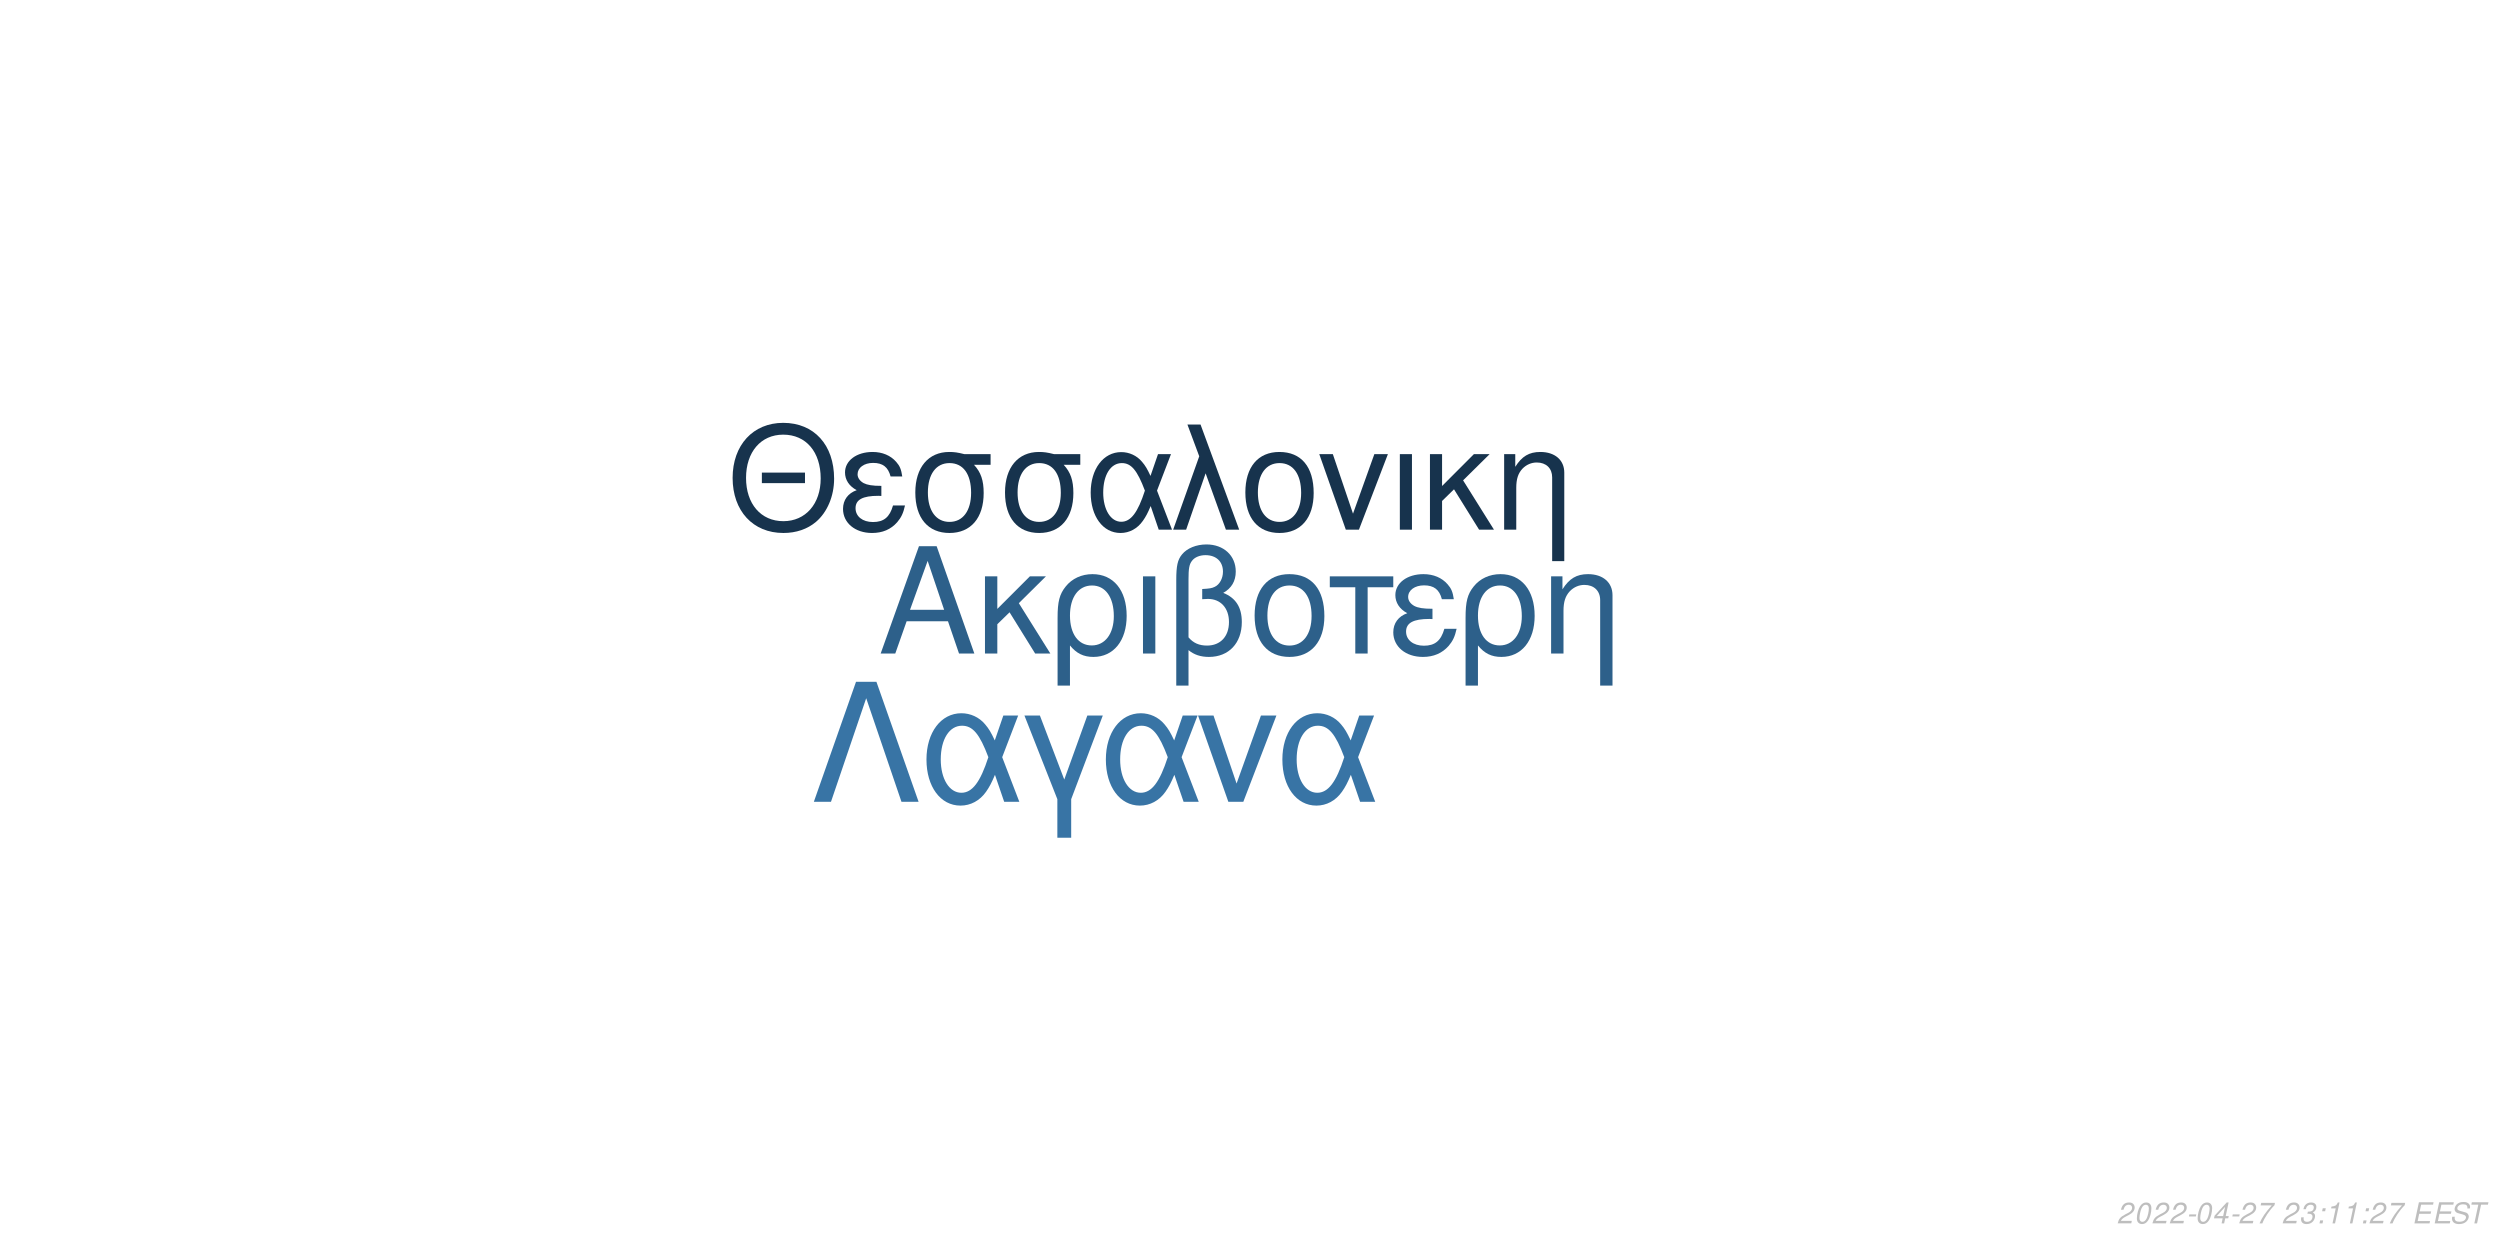
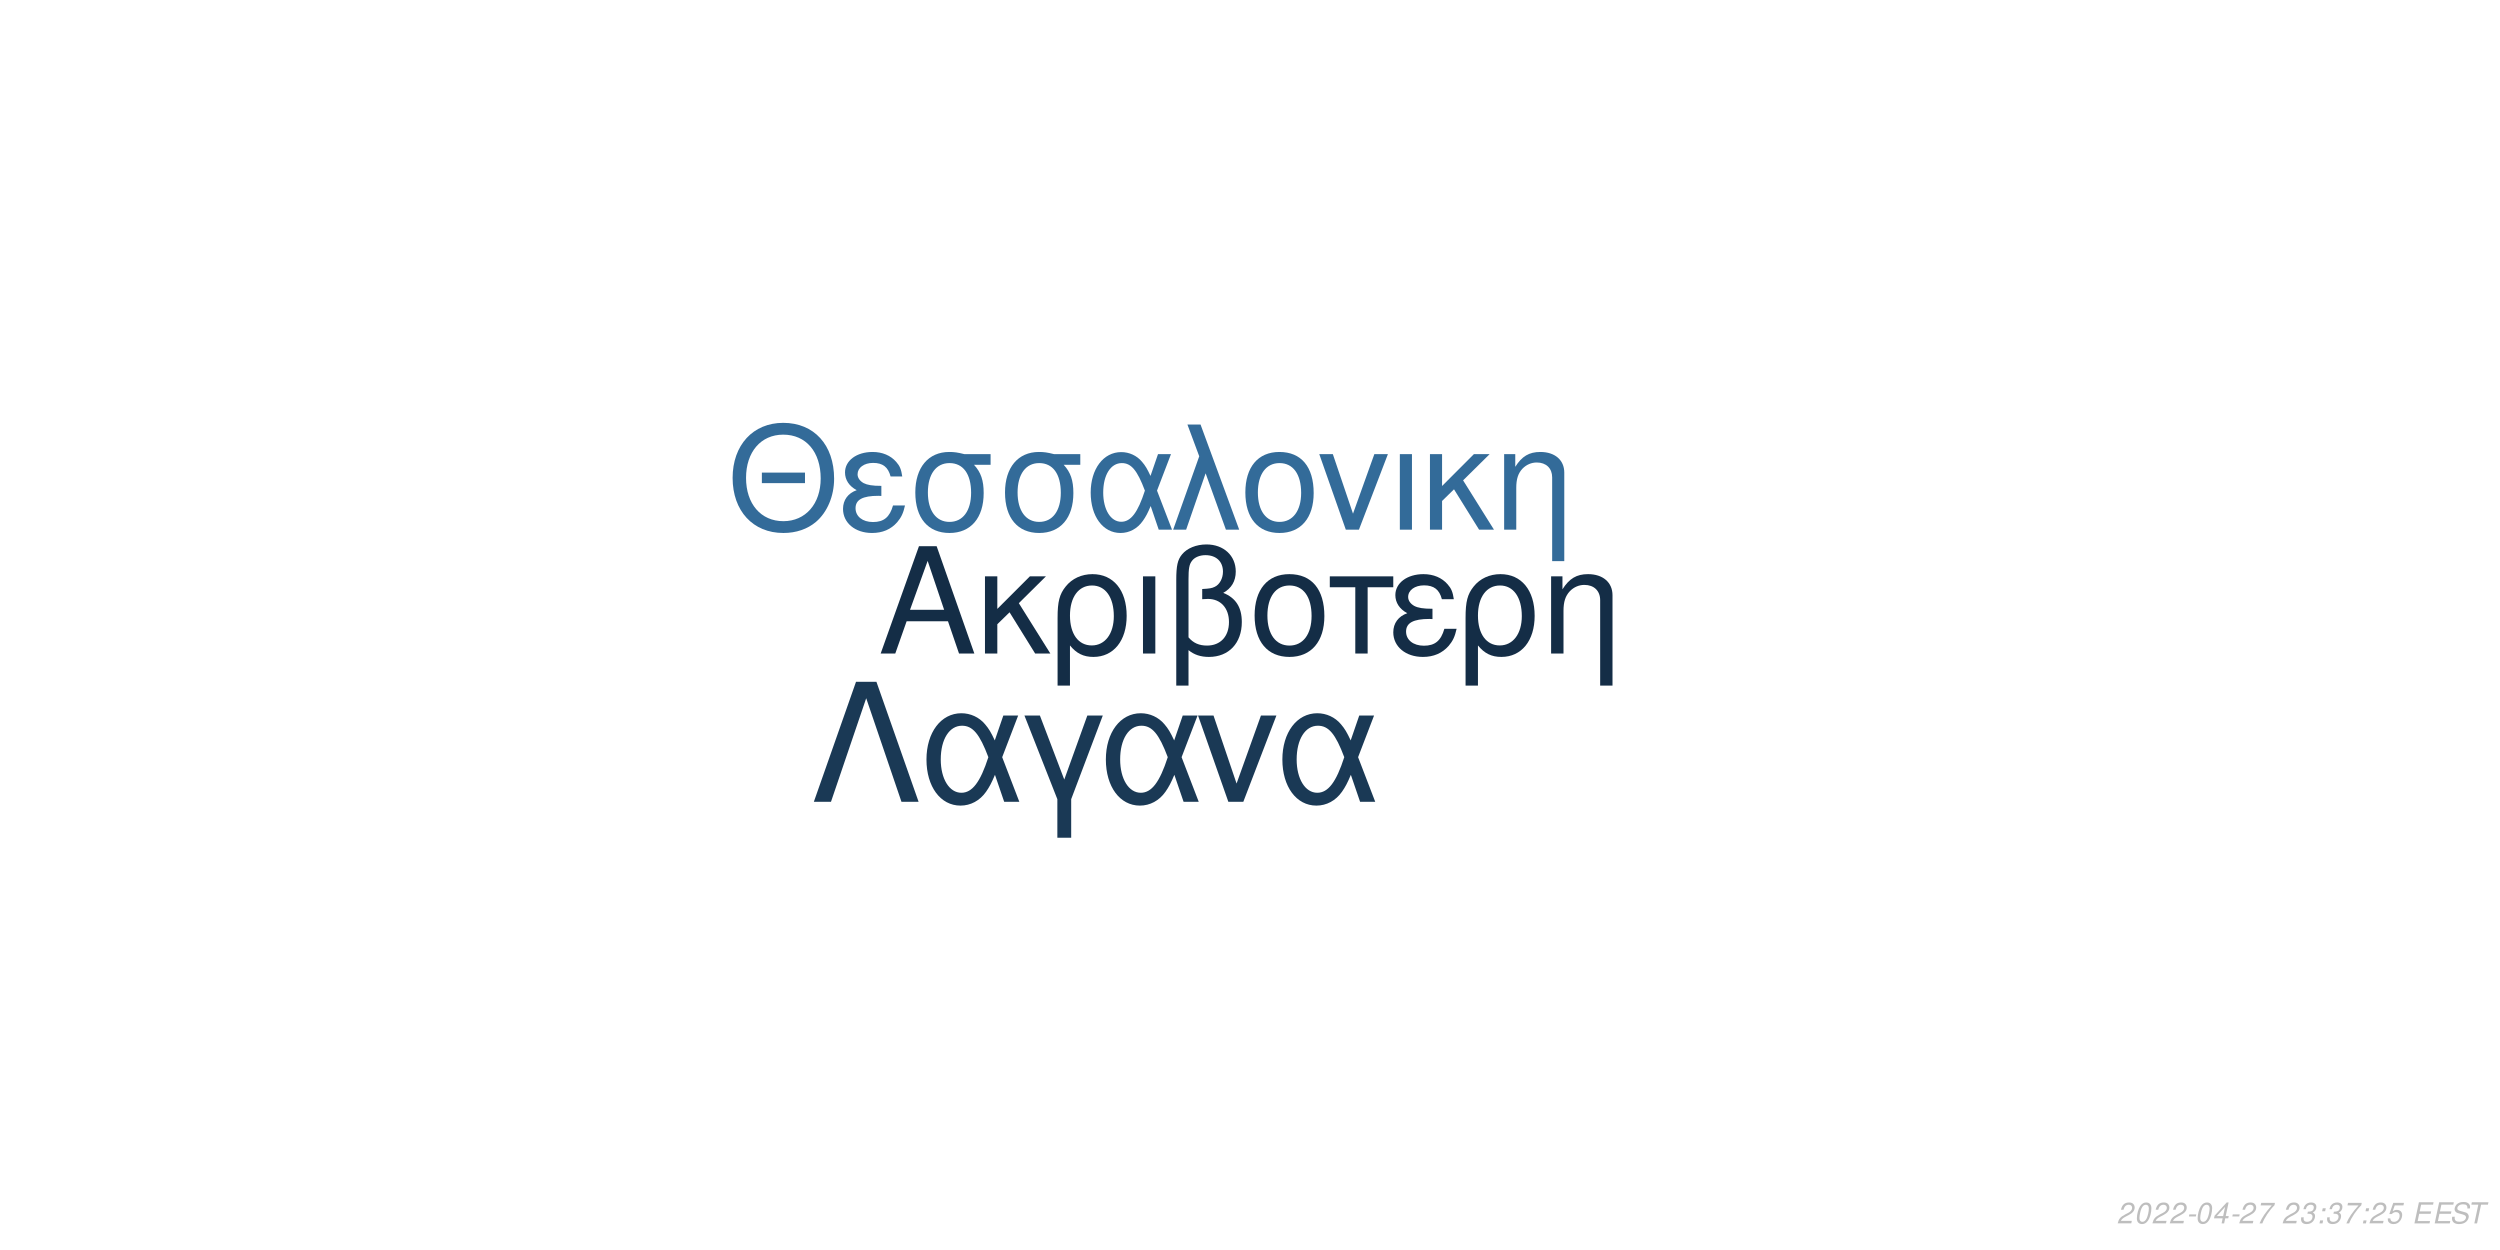
<svg xmlns="http://www.w3.org/2000/svg" xmlns:xlink="http://www.w3.org/1999/xlink" width="864pt" height="432pt" viewBox="0 0 864 432" version="1.1">
  <defs>
    <g>
      <symbol overflow="visible" id="glyph0-0">
        <path style="stroke:none;" d="" />
      </symbol>
      <symbol overflow="visible" id="glyph0-1">
        <path style="stroke:none;" d="M 24.125 -11.141 L 27.938 0 L 33.234 0 L 20.203 -37.094 L 14.094 -37.094 L 0.859 0 L 5.906 0 L 9.828 -11.141 Z M 22.797 -15.109 L 11 -15.109 L 17.094 -32.016 Z M 22.797 -15.109 " />
      </symbol>
      <symbol overflow="visible" id="glyph0-2">
        <path style="stroke:none;" d="M 7.172 -15.422 L 7.172 -26.672 L 2.906 -26.672 L 2.906 0 L 7.172 0 L 7.172 -10.125 L 11.406 -14.25 L 20.25 0 L 25.5 0 L 14.609 -17.406 L 23.969 -26.672 L 18.422 -26.672 Z M 7.172 -15.422 " />
      </symbol>
      <symbol overflow="visible" id="glyph0-3">
        <path style="stroke:none;" d="M 3 11.094 L 7.281 11.094 L 7.281 -2.797 C 9.516 -0.047 11.953 1.172 15.375 1.172 C 22.344 1.172 26.875 -4.422 26.875 -13.031 C 26.875 -21.891 22.297 -27.438 15.062 -27.438 C 11.297 -27.438 7.984 -25.906 5.797 -23.156 C 3.672 -20.516 3 -17.969 3 -12.359 Z M 14.906 -23.516 C 19.547 -23.516 22.438 -19.438 22.438 -12.922 C 22.438 -6.812 19.391 -2.797 14.812 -2.797 C 10.172 -2.797 7.281 -6.766 7.281 -13.125 C 7.281 -19.484 10.234 -23.516 14.906 -23.516 Z M 14.906 -23.516 " />
      </symbol>
      <symbol overflow="visible" id="glyph0-4">
        <path style="stroke:none;" d="M 3.516 0 L 7.781 0 L 7.781 -26.672 L 3.516 -26.672 Z M 3.516 0 " />
      </symbol>
      <symbol overflow="visible" id="glyph0-5">
        <path style="stroke:none;" d="M 4.016 11.094 L 8.25 11.094 L 8.25 -1.172 C 10.172 0.406 12.422 1.172 15.312 1.172 C 22.188 1.172 26.672 -3.609 26.672 -10.891 C 26.672 -15.984 24.578 -19.234 20.25 -20.969 C 23.109 -22.547 24.578 -25.031 24.578 -28.344 C 24.578 -33.844 20.406 -37.703 14.453 -37.703 C 10.938 -37.703 7.734 -36.391 6 -34.25 C 4.484 -32.422 4.016 -30.328 4.016 -25.391 Z M 8.25 -25.656 C 8.25 -29.359 8.5 -30.844 9.469 -32.062 C 10.375 -33.281 12.156 -34 14.094 -34 C 17.812 -34 20.156 -31.812 20.156 -28.297 C 20.156 -25.953 18.984 -23.812 17.297 -23.047 C 16.281 -22.547 15.469 -22.438 12.984 -22.297 L 12.984 -18.781 C 13.734 -18.828 14.344 -18.875 14.969 -18.875 C 19.344 -18.875 22.234 -15.719 22.234 -10.891 C 22.234 -5.906 19.281 -2.75 14.656 -2.75 C 11.953 -2.75 9.922 -3.609 8.25 -5.594 Z M 8.25 -25.656 " />
      </symbol>
      <symbol overflow="visible" id="glyph0-6">
        <path style="stroke:none;" d="M 14.094 -27.438 C 6.562 -27.438 2.094 -22.094 2.094 -13.125 C 2.094 -4.125 6.562 1.172 14.141 1.172 C 21.672 1.172 26.203 -4.172 26.203 -12.922 C 26.203 -22.188 21.828 -27.438 14.094 -27.438 Z M 14.141 -23.516 C 18.938 -23.516 21.781 -19.594 21.781 -12.984 C 21.781 -6.672 18.828 -2.75 14.141 -2.75 C 9.422 -2.75 6.516 -6.672 6.516 -13.125 C 6.516 -19.594 9.422 -23.516 14.141 -23.516 Z M 14.141 -23.516 " />
      </symbol>
      <symbol overflow="visible" id="glyph0-7">
        <path style="stroke:none;" d="M 7.891 0 L 12.156 0 L 12.156 -22.906 L 21.016 -22.906 L 21.016 -26.672 L -0.922 -26.672 L -0.922 -22.906 L 7.891 -22.906 Z M 7.891 0 " />
      </symbol>
      <symbol overflow="visible" id="glyph0-8">
        <path style="stroke:none;" d="M 14.562 -15.469 C 11.344 -15.469 9.562 -15.781 8.297 -16.438 C 6.922 -17.203 6.156 -18.328 6.156 -19.547 C 6.156 -21.891 8.453 -23.562 11.656 -23.562 C 15.062 -23.562 16.953 -22.094 17.812 -18.781 L 21.938 -18.781 C 21.578 -21.266 21.062 -22.5 19.797 -23.922 C 17.812 -26.203 14.906 -27.438 11.453 -27.438 C 5.797 -27.438 1.734 -24.375 1.734 -20.203 C 1.734 -17.609 3.156 -15.375 5.859 -13.938 C 2.797 -12.875 1.016 -10.484 1.016 -7.328 C 1.016 -2.391 5.297 1.172 11.25 1.172 C 14.969 1.172 17.906 -0.109 20.156 -2.641 C 21.578 -4.328 22.297 -5.797 22.906 -8.547 L 18.672 -8.547 C 17.5 -4.422 15.422 -2.703 11.609 -2.703 C 7.938 -2.703 5.438 -4.688 5.438 -7.578 C 5.438 -10.578 7.938 -11.953 13.484 -11.953 C 13.641 -11.953 14.094 -11.953 14.562 -11.906 Z M 14.562 -15.469 " />
      </symbol>
      <symbol overflow="visible" id="glyph0-9">
        <path style="stroke:none;" d="M 3.562 -26.672 L 3.562 0 L 7.844 0 L 7.844 -14.703 C 7.844 -17.906 8.5 -19.891 10.031 -21.531 C 11.406 -22.953 13.188 -23.719 15.062 -23.719 C 18.375 -23.719 20.516 -21.672 20.516 -18.469 L 20.516 11.094 L 24.781 11.094 L 24.781 -20.156 C 24.781 -24.578 21.469 -27.438 16.328 -27.438 C 12.359 -27.438 9.828 -25.906 7.484 -22.188 L 7.484 -26.672 Z M 3.562 -26.672 " />
      </symbol>
      <symbol overflow="visible" id="glyph1-0">
        <path style="stroke:none;" d="" />
      </symbol>
      <symbol overflow="visible" id="glyph1-1">
        <path style="stroke:none;" d="M 26.859 -19.734 L 11.953 -19.734 L 11.953 -16.094 L 26.859 -16.094 Z M 19.328 -36.922 C 8.922 -36.922 1.844 -29.25 1.844 -17.891 C 1.844 -6.484 8.875 1.141 19.391 1.141 C 23.812 1.141 27.703 -0.203 30.641 -2.688 C 34.578 -6.031 36.922 -11.656 36.922 -17.594 C 36.922 -29.297 30 -36.922 19.328 -36.922 Z M 19.328 -32.844 C 27.203 -32.844 32.281 -26.906 32.281 -17.688 C 32.281 -8.922 27.062 -2.938 19.391 -2.938 C 11.609 -2.938 6.484 -8.922 6.484 -17.891 C 6.484 -26.859 11.609 -32.844 19.328 -32.844 Z M 19.328 -32.844 " />
      </symbol>
      <symbol overflow="visible" id="glyph1-2">
        <path style="stroke:none;" d="M 14.25 -15.141 C 11.109 -15.141 9.375 -15.453 8.125 -16.094 C 6.781 -16.844 6.031 -17.938 6.031 -19.141 C 6.031 -21.422 8.266 -23.078 11.406 -23.078 C 14.75 -23.078 16.594 -21.625 17.438 -18.391 L 21.469 -18.391 C 21.125 -20.828 20.625 -22.031 19.391 -23.422 C 17.438 -25.656 14.594 -26.859 11.219 -26.859 C 5.688 -26.859 1.688 -23.875 1.688 -19.781 C 1.688 -17.234 3.094 -15.047 5.734 -13.656 C 2.734 -12.609 1 -10.266 1 -7.172 C 1 -2.344 5.188 1.141 11.016 1.141 C 14.656 1.141 17.547 -0.094 19.734 -2.594 C 21.125 -4.234 21.828 -5.688 22.422 -8.375 L 18.281 -8.375 C 17.141 -4.328 15.094 -2.641 11.359 -2.641 C 7.766 -2.641 5.328 -4.578 5.328 -7.422 C 5.328 -10.359 7.766 -11.703 13.203 -11.703 C 13.359 -11.703 13.797 -11.703 14.25 -11.656 Z M 14.25 -15.141 " />
      </symbol>
      <symbol overflow="visible" id="glyph1-3">
        <path style="stroke:none;" d="M 29 -26.109 L 19.938 -26.109 C 17.594 -26.703 16.438 -26.859 14.703 -26.859 C 7.469 -26.859 2.984 -21.469 2.984 -12.859 C 2.984 -4.031 7.375 1.141 14.797 1.141 C 22.172 1.141 26.609 -4.078 26.609 -12.656 C 26.609 -17.047 25.656 -19.828 23.266 -22.422 L 29 -22.422 Z M 14.797 -23.016 C 19.531 -23.016 22.266 -19.234 22.266 -12.75 C 22.266 -6.531 19.438 -2.688 14.797 -2.688 C 10.172 -2.688 7.328 -6.531 7.328 -12.859 C 7.328 -19.188 10.172 -23.016 14.797 -23.016 Z M 14.797 -23.016 " />
      </symbol>
      <symbol overflow="visible" id="glyph1-4">
        <path style="stroke:none;" d="M 29.344 -26.109 L 24.859 -26.109 L 22.266 -18.578 C 21.125 -21.031 20.484 -22.125 19.328 -23.469 C 17.547 -25.609 14.906 -26.812 12.156 -26.812 C 5.984 -26.812 1.594 -20.984 1.594 -12.812 C 1.594 -4.578 5.828 1.141 11.906 1.141 C 14.953 1.141 17.734 -0.344 19.625 -3.047 C 20.672 -4.531 21.281 -5.688 22.328 -8.172 L 25.109 0 L 29.703 0 L 24.516 -13.5 Z M 20.328 -13.5 C 17.891 -5.922 15.453 -2.734 12.156 -2.734 C 8.516 -2.734 5.922 -6.922 5.922 -12.812 C 5.922 -18.938 8.516 -23.016 12.359 -23.016 C 15.594 -23.016 17.688 -20.531 20.328 -13.5 Z M 20.328 -13.5 " />
      </symbol>
      <symbol overflow="visible" id="glyph1-5">
        <path style="stroke:none;" d="M 1.094 0 L 5.578 0 L 12.312 -19.484 L 19.328 0 L 23.922 0 L 10.562 -36.328 L 6.031 -36.328 L 10.109 -25.359 Z M 1.094 0 " />
      </symbol>
      <symbol overflow="visible" id="glyph1-6">
        <path style="stroke:none;" d="M 13.797 -26.859 C 6.422 -26.859 2.047 -21.625 2.047 -12.859 C 2.047 -4.031 6.422 1.141 13.859 1.141 C 21.234 1.141 25.656 -4.078 25.656 -12.656 C 25.656 -21.719 21.375 -26.859 13.797 -26.859 Z M 13.859 -23.016 C 18.531 -23.016 21.328 -19.188 21.328 -12.703 C 21.328 -6.531 18.438 -2.688 13.859 -2.688 C 9.219 -2.688 6.375 -6.531 6.375 -12.859 C 6.375 -19.188 9.219 -23.016 13.859 -23.016 Z M 13.859 -23.016 " />
      </symbol>
      <symbol overflow="visible" id="glyph1-7">
        <path style="stroke:none;" d="M 14.297 0 L 24.312 -26.109 L 19.625 -26.109 L 12.25 -5.531 L 5.281 -26.109 L 0.594 -26.109 L 9.766 0 Z M 14.297 0 " />
      </symbol>
      <symbol overflow="visible" id="glyph1-8">
        <path style="stroke:none;" d="M 3.438 0 L 7.625 0 L 7.625 -26.109 L 3.438 -26.109 Z M 3.438 0 " />
      </symbol>
      <symbol overflow="visible" id="glyph1-9">
        <path style="stroke:none;" d="M 7.031 -15.094 L 7.031 -26.109 L 2.844 -26.109 L 2.844 0 L 7.031 0 L 7.031 -9.922 L 11.156 -13.953 L 19.828 0 L 24.969 0 L 14.297 -17.047 L 23.469 -26.109 L 18.031 -26.109 Z M 7.031 -15.094 " />
      </symbol>
      <symbol overflow="visible" id="glyph1-10">
        <path style="stroke:none;" d="M 3.484 -26.109 L 3.484 0 L 7.672 0 L 7.672 -14.406 C 7.672 -17.547 8.328 -19.484 9.812 -21.078 C 11.156 -22.469 12.906 -23.219 14.75 -23.219 C 17.984 -23.219 20.078 -21.234 20.078 -18.094 L 20.078 10.859 L 24.266 10.859 L 24.266 -19.734 C 24.266 -24.062 21.031 -26.859 16 -26.859 C 12.109 -26.859 9.609 -25.359 7.328 -21.719 L 7.328 -26.109 Z M 3.484 -26.109 " />
      </symbol>
      <symbol overflow="visible" id="glyph2-0">
        <path style="stroke:none;" d="" />
      </symbol>
      <symbol overflow="visible" id="glyph2-1">
        <path style="stroke:none;" d="M 22.531 -41.484 L 15.484 -41.484 L 0.906 0 L 6.828 0 L 19 -35.797 L 31.188 0 L 37.109 0 Z M 22.531 -41.484 " />
      </symbol>
      <symbol overflow="visible" id="glyph2-2">
        <path style="stroke:none;" d="M 33.516 -29.812 L 28.391 -29.812 L 25.438 -21.219 C 24.125 -24.016 23.391 -25.266 22.078 -26.797 C 20.031 -29.25 17.016 -30.609 13.891 -30.609 C 6.828 -30.609 1.828 -23.953 1.828 -14.625 C 1.828 -5.234 6.656 1.312 13.594 1.312 C 17.078 1.312 20.266 -0.391 22.422 -3.469 C 23.609 -5.172 24.297 -6.484 25.5 -9.328 L 28.688 0 L 33.922 0 L 28 -15.422 Z M 23.219 -15.422 C 20.422 -6.766 17.641 -3.125 13.891 -3.125 C 9.734 -3.125 6.766 -7.906 6.766 -14.625 C 6.766 -21.625 9.734 -26.297 14.109 -26.297 C 17.812 -26.297 20.203 -23.453 23.219 -15.422 Z M 23.219 -15.422 " />
      </symbol>
      <symbol overflow="visible" id="glyph2-3">
        <path style="stroke:none;" d="M 12.062 12.406 L 16.844 12.406 L 16.844 -0.906 L 27.766 -29.812 L 22.422 -29.812 L 14.453 -7.688 L 6.031 -29.812 L 0.688 -29.812 L 12.062 -0.906 Z M 12.062 12.406 " />
      </symbol>
      <symbol overflow="visible" id="glyph2-4">
        <path style="stroke:none;" d="M 16.328 0 L 27.766 -29.812 L 22.422 -29.812 L 14 -6.312 L 6.031 -29.812 L 0.688 -29.812 L 11.156 0 Z M 16.328 0 " />
      </symbol>
      <symbol overflow="visible" id="glyph3-0">
        <path style="stroke:none;" d="" />
      </symbol>
      <symbol overflow="visible" id="glyph3-1">
        <path style="stroke:none;" d="M 5.234 -0.875 L 1.469 -0.875 C 1.641 -1.375 2.203 -1.891 3.109 -2.344 L 4.234 -2.938 C 5.562 -3.625 6.219 -4.469 6.219 -5.484 C 6.219 -5.938 6.062 -6.359 5.797 -6.656 C 5.469 -7.047 4.984 -7.234 4.312 -7.234 C 2.766 -7.234 1.891 -6.453 1.484 -4.734 L 2.375 -4.734 C 2.484 -5.188 2.609 -5.484 2.797 -5.75 C 3.094 -6.203 3.609 -6.453 4.188 -6.453 C 4.891 -6.453 5.344 -6.031 5.344 -5.375 C 5.344 -4.703 4.859 -4.094 4.016 -3.656 L 2.984 -3.125 C 1.234 -2.188 0.797 -1.656 0.344 -0.016 L 5.047 -0.016 Z M 5.234 -0.875 " />
      </symbol>
      <symbol overflow="visible" id="glyph3-2">
        <path style="stroke:none;" d="M 4.203 -7.234 C 3.375 -7.234 2.688 -6.812 2.125 -5.984 C 1.484 -5.047 0.984 -3.188 0.984 -1.734 C 0.984 -1.109 1.172 -0.562 1.484 -0.266 C 1.797 0.047 2.281 0.234 2.766 0.234 C 3.625 0.234 4.281 -0.156 4.859 -1.016 C 5.516 -1.953 6 -3.797 6 -5.266 C 6 -6.5 5.328 -7.234 4.203 -7.234 Z M 4.094 -6.453 C 4.734 -6.453 5.125 -5.984 5.125 -5.156 C 5.125 -4.203 4.781 -2.625 4.406 -1.812 C 3.984 -0.938 3.516 -0.547 2.875 -0.547 C 2.25 -0.547 1.875 -1.031 1.875 -1.828 C 1.875 -2.797 2.203 -4.344 2.594 -5.203 C 2.984 -6.047 3.453 -6.453 4.094 -6.453 Z M 4.094 -6.453 " />
      </symbol>
      <symbol overflow="visible" id="glyph3-3">
        <path style="stroke:none;" d="M 3.516 -3.125 L 1.125 -3.125 L 0.969 -2.406 L 3.359 -2.406 Z M 3.516 -3.125 " />
      </symbol>
      <symbol overflow="visible" id="glyph3-4">
        <path style="stroke:none;" d="M 3.625 -1.75 L 3.266 0 L 4.141 0 L 4.516 -1.75 L 5.562 -1.75 L 5.734 -2.531 L 4.688 -2.531 L 5.688 -7.234 L 5.016 -7.234 L 0.844 -2.672 L 0.641 -1.75 Z M 3.797 -2.531 L 1.594 -2.531 L 4.469 -5.703 Z M 3.797 -2.531 " />
      </symbol>
      <symbol overflow="visible" id="glyph3-5">
        <path style="stroke:none;" d="M 6.703 -7.094 L 1.953 -7.094 L 1.766 -6.219 L 5.594 -6.219 C 3.344 -3.688 2.266 -2.109 1.375 0 L 2.344 0 C 3.031 -1.906 4.828 -4.594 6.547 -6.281 Z M 6.703 -7.094 " />
      </symbol>
      <symbol overflow="visible" id="glyph3-6">
        <path style="stroke:none;" d="" />
      </symbol>
      <symbol overflow="visible" id="glyph3-7">
        <path style="stroke:none;" d="M 2.922 -3.312 C 3.125 -3.344 3.234 -3.344 3.375 -3.344 C 4.203 -3.344 4.688 -3 4.688 -2.406 C 4.688 -1.312 3.906 -0.547 2.781 -0.547 C 2.047 -0.547 1.594 -0.938 1.594 -1.562 C 1.594 -1.719 1.609 -1.844 1.656 -2.094 L 0.766 -2.094 C 0.734 -1.797 0.719 -1.641 0.719 -1.469 C 0.719 -0.375 1.406 0.234 2.641 0.234 C 3.547 0.234 4.297 -0.078 4.812 -0.656 C 5.266 -1.156 5.562 -1.875 5.562 -2.547 C 5.562 -3.125 5.344 -3.453 4.797 -3.734 C 5.641 -4.234 6.016 -4.844 6.016 -5.734 C 6.016 -6.656 5.312 -7.234 4.203 -7.234 C 3.375 -7.234 2.672 -6.938 2.188 -6.375 C 1.891 -6.031 1.703 -5.641 1.516 -4.906 L 2.391 -4.906 C 2.5 -5.359 2.594 -5.594 2.734 -5.812 C 3.047 -6.234 3.516 -6.453 4.078 -6.453 C 4.734 -6.453 5.141 -6.125 5.141 -5.578 C 5.141 -5.188 5.016 -4.797 4.797 -4.547 C 4.516 -4.234 4 -4.062 3.266 -4.062 L 3.078 -4.062 Z M 2.922 -3.312 " />
      </symbol>
      <symbol overflow="visible" id="glyph3-8">
        <path style="stroke:none;" d="M 2.359 -1.031 L 1.312 -1.031 L 1.094 0 L 2.141 0 Z M 3.266 -5.234 L 2.219 -5.234 L 2 -4.203 L 3.047 -4.203 Z M 3.266 -5.234 " />
      </symbol>
      <symbol overflow="visible" id="glyph3-9">
-         <path style="stroke:none;" d="M 3.703 -5.188 L 2.594 0 L 3.469 0 L 5.016 -7.234 L 4.438 -7.234 C 3.906 -6.156 3.688 -6.016 2.234 -5.812 L 2.109 -5.188 Z M 3.703 -5.188 " />
+         <path style="stroke:none;" d="M 6.297 -7.094 L 2.594 -7.094 L 1.234 -3.234 L 2.047 -3.234 C 2.656 -3.766 2.938 -3.906 3.531 -3.906 C 4.328 -3.906 4.797 -3.453 4.797 -2.688 C 4.797 -1.438 3.969 -0.547 2.828 -0.547 C 2.031 -0.547 1.609 -0.938 1.578 -1.734 L 0.703 -1.734 L 0.703 -1.516 C 0.703 -0.938 0.844 -0.547 1.188 -0.266 C 1.562 0.062 2.078 0.234 2.703 0.234 C 3.656 0.234 4.391 -0.156 4.984 -0.922 C 5.422 -1.5 5.672 -2.234 5.672 -2.953 C 5.672 -4 4.938 -4.672 3.812 -4.672 C 3.328 -4.672 2.906 -4.547 2.406 -4.234 L 3.109 -6.219 L 6.109 -6.219 Z M 6.297 -7.094 " />
      </symbol>
      <symbol overflow="visible" id="glyph3-10">
        <path style="stroke:none;" d="M 2.547 -3.312 L 6.5 -3.312 L 6.688 -4.141 L 2.719 -4.141 L 3.219 -6.469 L 7.344 -6.469 L 7.516 -7.297 L 2.453 -7.297 L 0.906 0 L 6.125 0 L 6.297 -0.812 L 2.016 -0.812 Z M 2.547 -3.312 " />
      </symbol>
      <symbol overflow="visible" id="glyph3-11">
        <path style="stroke:none;" d="M 7.062 -5.156 C 7.125 -5.438 7.141 -5.562 7.141 -5.703 C 7.141 -6.156 6.938 -6.594 6.594 -6.891 C 6.188 -7.25 5.656 -7.406 4.875 -7.406 C 3.844 -7.406 3.047 -7.125 2.5 -6.562 C 2.094 -6.141 1.781 -5.438 1.781 -4.922 C 1.781 -4.297 2.219 -3.766 2.891 -3.562 L 4.594 -3.094 C 5.406 -2.859 5.734 -2.578 5.734 -2.094 C 5.734 -1.781 5.547 -1.406 5.266 -1.141 C 4.844 -0.766 4.266 -0.578 3.453 -0.578 C 2.328 -0.578 1.812 -0.984 1.812 -1.906 C 1.812 -2.047 1.812 -2.125 1.844 -2.312 L 0.984 -2.312 C 0.906 -2.062 0.891 -1.906 0.891 -1.688 C 0.891 -0.484 1.797 0.234 3.297 0.234 C 4.359 0.234 5.234 -0.062 5.812 -0.609 C 6.344 -1.078 6.688 -1.797 6.688 -2.375 C 6.688 -2.641 6.609 -2.906 6.453 -3.156 C 6.234 -3.5 5.938 -3.703 5.469 -3.828 L 3.75 -4.312 C 2.984 -4.547 2.734 -4.734 2.734 -5.188 C 2.734 -5.547 2.875 -5.844 3.188 -6.109 C 3.547 -6.438 4.031 -6.594 4.703 -6.594 C 5.266 -6.594 5.688 -6.484 5.906 -6.297 C 6.094 -6.125 6.219 -5.797 6.219 -5.516 C 6.219 -5.422 6.203 -5.344 6.188 -5.156 Z M 7.062 -5.156 " />
      </symbol>
      <symbol overflow="visible" id="glyph3-12">
        <path style="stroke:none;" d="M 4.938 -6.469 L 7.312 -6.469 L 7.484 -7.297 L 1.75 -7.297 L 1.578 -6.469 L 3.984 -6.469 L 2.609 0 L 3.547 0 Z M 4.938 -6.469 " />
      </symbol>
    </g>
  </defs>
  <g id="surface1">
    <rect x="0" y="0" width="864" height="432" style="fill:rgb(100%,100%,100%);fill-opacity:1;stroke:none;" />
-     <g style="fill:rgb(17.647%,37.647%,54.118%);fill-opacity:1;">
+     <g style="fill:rgb(7.843%,17.647%,27.451%);fill-opacity:1;">
      <use xlink:href="#glyph0-1" x="303.5" y="225.861" />
      <use xlink:href="#glyph0-2" x="337.5" y="225.861" />
      <use xlink:href="#glyph0-3" x="362.5" y="225.861" />
      <use xlink:href="#glyph0-4" x="391.5" y="225.861" />
      <use xlink:href="#glyph0-5" x="402.5" y="225.861" />
      <use xlink:href="#glyph0-6" x="431.5" y="225.861" />
      <use xlink:href="#glyph0-7" x="460.5" y="225.861" />
      <use xlink:href="#glyph0-8" x="480.5" y="225.861" />
      <use xlink:href="#glyph0-3" x="503.5" y="225.861" />
      <use xlink:href="#glyph0-9" x="532.5" y="225.861" />
    </g>
-     <g style="fill:rgb(9.02%,20%,30.196%);fill-opacity:1;">
+     <g style="fill:rgb(20%,41.961%,60%);fill-opacity:1;">
      <use xlink:href="#glyph1-1" x="251.348" y="183.058" />
      <use xlink:href="#glyph1-2" x="290.348" y="183.058" />
      <use xlink:href="#glyph1-3" x="313.348" y="183.058" />
      <use xlink:href="#glyph1-3" x="344.348" y="183.058" />
      <use xlink:href="#glyph1-4" x="375.348" y="183.058" />
      <use xlink:href="#glyph1-5" x="404.348" y="183.058" />
      <use xlink:href="#glyph1-6" x="428.348" y="183.058" />
      <use xlink:href="#glyph1-7" x="455.348" y="183.058" />
      <use xlink:href="#glyph1-8" x="480.348" y="183.058" />
      <use xlink:href="#glyph1-9" x="491.348" y="183.058" />
      <use xlink:href="#glyph1-10" x="516.348" y="183.058" />
    </g>
-     <g style="fill:rgb(21.961%,45.49%,64.706%);fill-opacity:1;">
+     <g style="fill:rgb(10.196%,22.353%,33.333%);fill-opacity:1;">
      <use xlink:href="#glyph2-1" x="280.359" y="277.105" />
      <use xlink:href="#glyph2-2" x="318.359" y="277.105" />
      <use xlink:href="#glyph2-3" x="353.359" y="277.105" />
      <use xlink:href="#glyph2-2" x="380.359" y="277.105" />
      <use xlink:href="#glyph2-4" x="413.359" y="277.105" />
      <use xlink:href="#glyph2-2" x="441.359" y="277.105" />
    </g>
    <g style="fill:rgb(74.51%,74.51%,74.51%);fill-opacity:1;">
      <use xlink:href="#glyph3-1" x="731.52" y="422.81" />
      <use xlink:href="#glyph3-2" x="737.52" y="422.81" />
      <use xlink:href="#glyph3-1" x="743.52" y="422.81" />
      <use xlink:href="#glyph3-1" x="749.52" y="422.81" />
      <use xlink:href="#glyph3-3" x="755.52" y="422.81" />
      <use xlink:href="#glyph3-2" x="758.52" y="422.81" />
      <use xlink:href="#glyph3-4" x="764.52" y="422.81" />
      <use xlink:href="#glyph3-3" x="770.52" y="422.81" />
      <use xlink:href="#glyph3-1" x="773.52" y="422.81" />
      <use xlink:href="#glyph3-5" x="779.52" y="422.81" />
      <use xlink:href="#glyph3-6" x="785.52" y="422.81" />
      <use xlink:href="#glyph3-1" x="788.52" y="422.81" />
      <use xlink:href="#glyph3-7" x="794.52" y="422.81" />
      <use xlink:href="#glyph3-8" x="800.52" y="422.81" />
-       <use xlink:href="#glyph3-9" x="803.52" y="422.81" />
-       <use xlink:href="#glyph3-9" x="809.52" y="422.81" />
+       <use xlink:href="#glyph3-7" x="803.52" y="422.81" />
+       <use xlink:href="#glyph3-5" x="809.52" y="422.81" />
      <use xlink:href="#glyph3-8" x="815.52" y="422.81" />
      <use xlink:href="#glyph3-1" x="818.52" y="422.81" />
-       <use xlink:href="#glyph3-5" x="824.52" y="422.81" />
+       <use xlink:href="#glyph3-9" x="824.52" y="422.81" />
      <use xlink:href="#glyph3-6" x="830.52" y="422.81" />
      <use xlink:href="#glyph3-10" x="833.52" y="422.81" />
      <use xlink:href="#glyph3-10" x="840.52" y="422.81" />
      <use xlink:href="#glyph3-11" x="846.52" y="422.81" />
      <use xlink:href="#glyph3-12" x="852.52" y="422.81" />
    </g>
  </g>
</svg>
